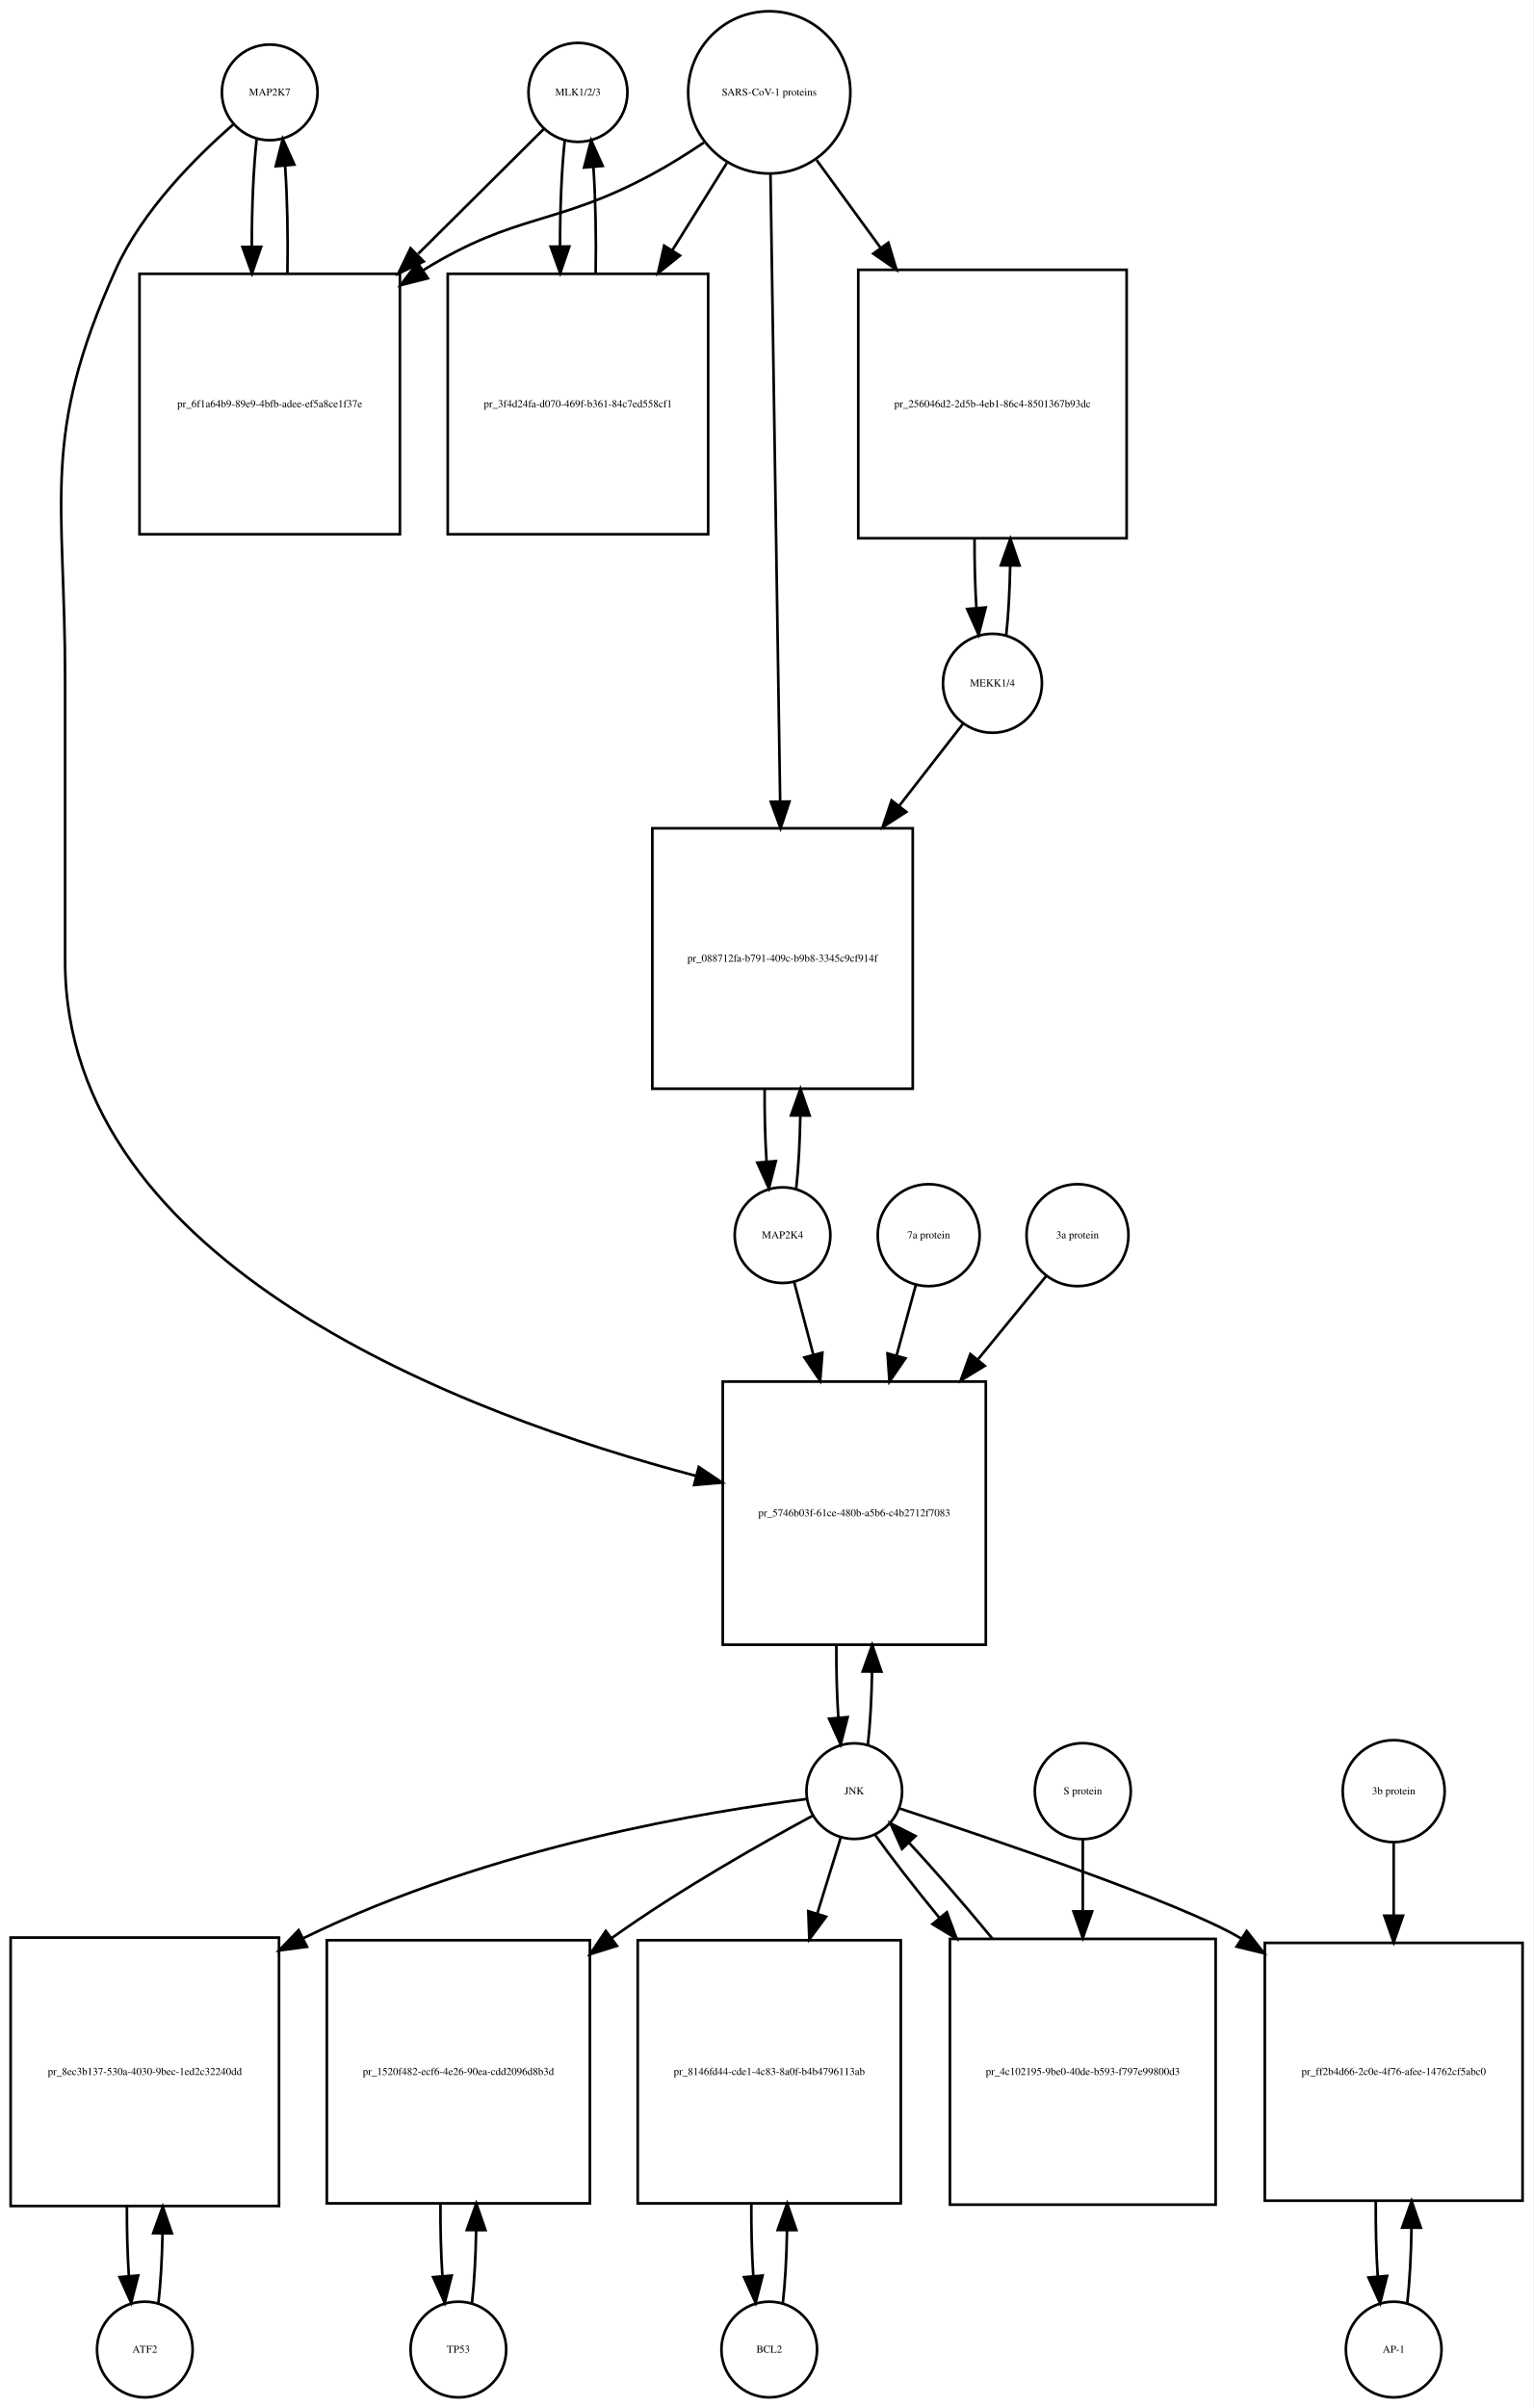
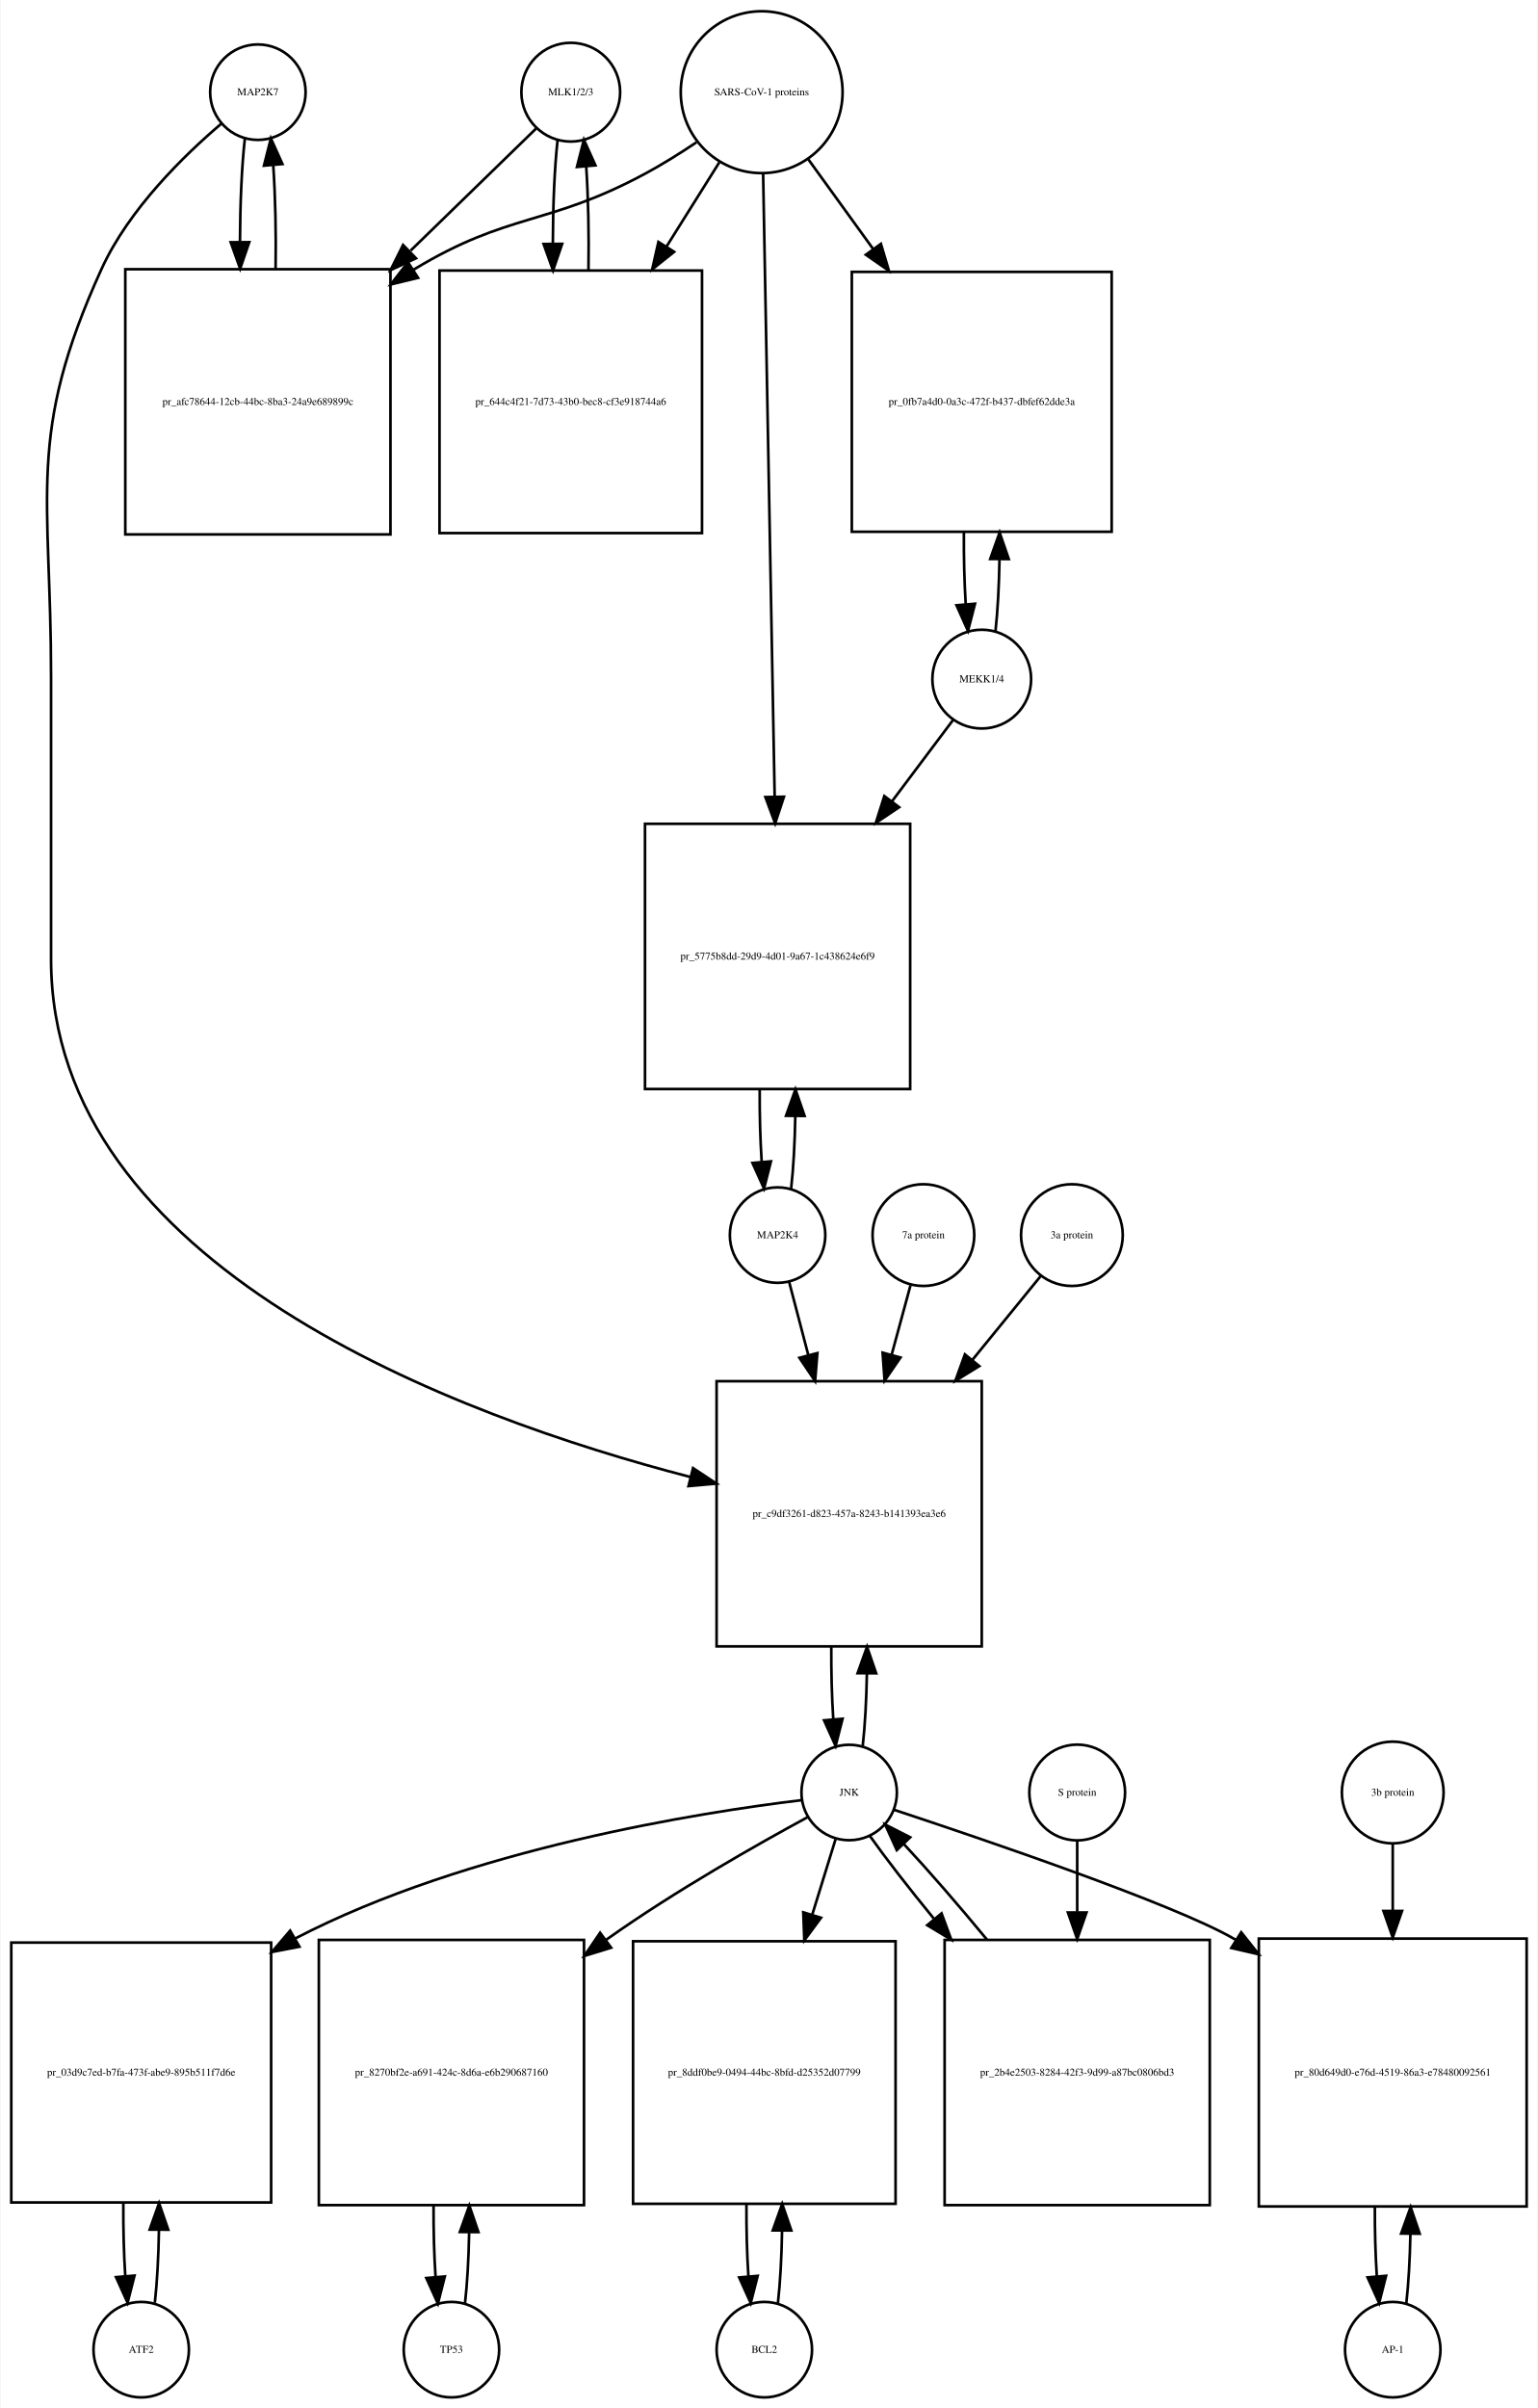
- <svg xmlns="http://www.w3.org/2000/svg" width="577pt" height="906pt" viewBox="0.00 0.00 577.00 906.01">
-   <g id="graph0" class="graph" transform="scale(1 1) rotate(0) translate(4 902.009)">
-     <polygon fill="white" stroke="none" points="-4,4 -4,-902.009 573,-902.009 573,4 -4,4" />
+ <svg xmlns="http://www.w3.org/2000/svg" width="580pt" height="908pt" viewBox="0.00 0.00 579.50 908.01">
+   <g id="graph0" class="graph" transform="scale(1 1) rotate(0) translate(4 904.009)">
+     <polygon fill="white" stroke="none" points="-4,4 -4,-904.009 575.5,-904.009 575.5,4 -4,4" />
    <g id="node1" class="node">
-       <ellipse fill="none" stroke="black" cx="97.5" cy="-867.25" rx="18" ry="18" />
-       <text text-anchor="middle" x="97.5" y="-866.05" font-family="Times,serif" font-size="4.00">MAP2K7</text>
+       <ellipse fill="none" stroke="black" cx="93" cy="-869.25" rx="18" ry="18" />
+       <text text-anchor="middle" x="93" y="-868.05" font-family="Times,serif" font-size="4.00">MAP2K7</text>
    </g>
    <g id="node2" class="node">
-       <polygon fill="none" stroke="black" points="146.5,-798.991 48.5,-798.991 48.5,-700.991 146.5,-700.991 146.5,-798.991" />
-       <text text-anchor="middle" x="97.5" y="-748.791" font-family="Times,serif" font-size="4.00">pr_6f1a64b9-89e9-4bfb-adee-ef5a8ce1f37e</text>
+       <polygon fill="none" stroke="black" points="143,-802.491 43,-802.491 43,-702.491 143,-702.491 143,-802.491" />
+       <text text-anchor="middle" x="93" y="-751.291" font-family="Times,serif" font-size="4.00">pr_afc78644-12cb-44bc-8ba3-24a9e689899c</text>
    </g>
    <g id="edge1" class="edge">
-       <path fill="none" stroke="black" d="M92.599,-849.736C91.386,-838.963 90.77,-824.191 90.751,-809.355" />
-       <polygon fill="black" stroke="black" points="94.252,-809.149 90.832,-799.121 87.252,-809.093 94.252,-809.149" />
+       <path fill="none" stroke="black" d="M88.099,-851.808C86.926,-841.434 86.311,-827.336 86.254,-813.058" />
+       <polygon fill="black" stroke="black" points="89.756,-812.698 86.311,-802.679 82.756,-812.66 89.756,-812.698" />
    </g>
    <g id="node20" class="node">
-       <polygon fill="none" stroke="black" points="367,-382.184 268,-382.184 268,-283.184 367,-283.184 367,-382.184" />
-       <text text-anchor="middle" x="317.5" y="-331.484" font-family="Times,serif" font-size="4.00">pr_5746b03f-61ce-480b-a5b6-c4b2712f7083</text>
+       <polygon fill="none" stroke="black" points="366,-383.184 266,-383.184 266,-283.184 366,-283.184 366,-383.184" />
+       <text text-anchor="middle" x="316" y="-331.984" font-family="Times,serif" font-size="4.00">pr_c9df3261-d823-457a-8243-b141393ea3e6</text>
    </g>
    <g id="edge2" class="edge">
-       <path fill="none" stroke="black" d="M83.874,-855.26C70.153,-843.341 49.613,-822.982 39.5,-800.491 11.117,-737.367 20.5,-715.14 20.5,-645.929 20.5,-645.929 20.5,-645.929 20.5,-540.368 20.5,-425.743 171.386,-369.517 258.066,-346.673" />
-       <polygon fill="black" stroke="black" points="258.972,-350.054 267.789,-344.18 257.233,-343.274 258.972,-350.054" />
+       <path fill="none" stroke="black" d="M79.141,-857.31C65.187,-845.432 44.295,-825.105 34,-802.491 5.508,-739.901 15,-717.699 15,-648.929 15,-648.929 15,-648.929 15,-542.368 15,-426.278 168.322,-369.852 256.112,-347.059" />
+       <polygon fill="black" stroke="black" points="257.12,-350.414 265.958,-344.572 255.405,-343.627 257.12,-350.414" />
    </g>
    <g id="edge3" class="edge">
-       <path fill="none" stroke="black" d="M104.168,-799.121C104.409,-812.933 104.12,-827.493 103.301,-839.51" />
-       <polygon fill="black" stroke="black" points="99.792,-839.467 102.401,-849.736 106.765,-840.082 99.792,-839.467" />
+       <path fill="none" stroke="black" d="M99.689,-802.679C99.89,-816.012 99.597,-829.948 98.808,-841.526" />
+       <polygon fill="black" stroke="black" points="95.293,-841.539 97.901,-851.808 102.266,-842.154 95.293,-841.539" />
    </g>
    <g id="node3" class="node">
-       <ellipse fill="none" stroke="black" cx="213.5" cy="-867.25" rx="18.623" ry="18.623" />
-       <text text-anchor="middle" x="213.5" y="-866.05" font-family="Times,serif" font-size="4.00">MLK1/2/3</text>
+       <ellipse fill="none" stroke="black" cx="211" cy="-869.25" rx="18.623" ry="18.623" />
+       <text text-anchor="middle" x="211" y="-868.05" font-family="Times,serif" font-size="4.00">MLK1/2/3</text>
    </g>
    <g id="edge4" class="edge">
-       <path fill="none" stroke="black" d="M200.643,-853.475C189.029,-841.936 171.097,-824.117 153.422,-806.555" />
-       <polygon fill="black" stroke="black" points="155.443,-803.629 145.882,-799.064 150.509,-808.595 155.443,-803.629" />
+       <path fill="none" stroke="black" d="M197.921,-855.53C186.265,-844.194 168.351,-826.772 150.605,-809.514" />
+       <polygon fill="black" stroke="black" points="152.638,-806.609 143.029,-802.146 147.758,-811.627 152.638,-806.609" />
    </g>
    <g id="node5" class="node">
-       <polygon fill="none" stroke="black" points="262.5,-798.991 164.5,-798.991 164.5,-700.991 262.5,-700.991 262.5,-798.991" />
-       <text text-anchor="middle" x="213.5" y="-748.791" font-family="Times,serif" font-size="4.00">pr_3f4d24fa-d070-469f-b361-84c7ed558cf1</text>
+       <polygon fill="none" stroke="black" points="260.5,-801.991 161.5,-801.991 161.5,-702.991 260.5,-702.991 260.5,-801.991" />
+       <text text-anchor="middle" x="211" y="-751.291" font-family="Times,serif" font-size="4.00">pr_644c4f21-7d73-43b0-bec8-cf3e918744a6</text>
    </g>
    <g id="edge5" class="edge">
-       <path fill="none" stroke="black" d="M208.545,-849.243C207.367,-838.508 206.769,-823.946 206.75,-809.323" />
-       <polygon fill="black" stroke="black" points="210.251,-809.264 206.83,-799.237 203.251,-809.209 210.251,-809.264" />
+       <path fill="none" stroke="black" d="M206.045,-851.317C204.889,-840.831 204.292,-826.679 204.252,-812.4" />
+       <polygon fill="black" stroke="black" points="207.754,-812.055 204.322,-802.031 200.755,-812.008 207.754,-812.055" />
    </g>
    <g id="node4" class="node">
-       <ellipse fill="none" stroke="black" cx="285.5" cy="-867.25" rx="30.52" ry="30.52" />
-       <text text-anchor="middle" x="285.5" y="-866.05" font-family="Times,serif" font-size="4.00">SARS-CoV-1 proteins</text>
+       <ellipse fill="none" stroke="black" cx="283" cy="-869.25" rx="30.52" ry="30.52" />
+       <text text-anchor="middle" x="283" y="-868.05" font-family="Times,serif" font-size="4.00">SARS-CoV-1 proteins</text>
    </g>
    <g id="edge6" class="edge">
-       <path fill="none" stroke="black" d="M260.908,-848.367C254.721,-844.221 247.99,-839.999 241.5,-836.491 205.049,-816.787 190.793,-822.2 155.5,-800.491 155.408,-800.434 155.317,-800.378 155.225,-800.321" />
-       <polygon fill="black" stroke="black" points="156.998,-797.297 146.728,-794.696 153.134,-803.134 156.998,-797.297" />
+       <path fill="none" stroke="black" d="M258.418,-850.348C252.231,-846.202 245.497,-841.986 239,-838.491 202.147,-818.667 187.834,-824.102 152,-802.491 151.907,-802.435 151.815,-802.379 151.722,-802.323" />
+       <polygon fill="black" stroke="black" points="153.415,-799.249 143.119,-796.747 149.608,-805.123 153.415,-799.249" />
    </g>
    <g id="edge7" class="edge">
-       <path fill="none" stroke="black" d="M269.521,-840.67C263.446,-830.946 256.257,-819.436 249.089,-807.962" />
-       <polygon fill="black" stroke="black" points="251.897,-805.851 243.63,-799.224 245.96,-809.559 251.897,-805.851" />
+       <path fill="none" stroke="black" d="M267.021,-842.781C261.078,-833.309 254.069,-822.137 247.056,-810.96" />
+       <polygon fill="black" stroke="black" points="249.99,-809.05 241.711,-802.44 244.061,-812.771 249.99,-809.05" />
    </g>
    <g id="node17" class="node">
-       <polygon fill="none" stroke="black" points="420,-800.491 319,-800.491 319,-699.491 420,-699.491 420,-800.491" />
-       <text text-anchor="middle" x="369.5" y="-748.791" font-family="Times,serif" font-size="4.00">pr_256046d2-2d5b-4eb1-86c4-8501367b93dc</text>
+       <polygon fill="none" stroke="black" points="415,-801.491 317,-801.491 317,-703.491 415,-703.491 415,-801.491" />
+       <text text-anchor="middle" x="366" y="-751.291" font-family="Times,serif" font-size="4.00">pr_0fb7a4d0-0a3c-472f-b437-dbfef62dde3a</text>
    </g>
    <g id="edge8" class="edge">
-       <path fill="none" stroke="black" d="M303.314,-841.806C310.367,-832.129 318.801,-820.557 327.248,-808.966" />
-       <polygon fill="black" stroke="black" points="330.32,-810.693 333.381,-800.55 324.663,-806.57 330.32,-810.693" />
+       <path fill="none" stroke="black" d="M300.602,-843.912C307.794,-833.969 316.437,-822.018 325.049,-810.11" />
+       <polygon fill="black" stroke="black" points="327.964,-812.053 330.988,-801.899 322.292,-807.951 327.964,-812.053" />
    </g>
    <g id="node19" class="node">
-       <polygon fill="none" stroke="black" points="339.5,-590.368 241.5,-590.368 241.5,-492.368 339.5,-492.368 339.5,-590.368" />
-       <text text-anchor="middle" x="290.5" y="-540.168" font-family="Times,serif" font-size="4.00">pr_088712fa-b791-409c-b9b8-3345c9cf914f</text>
+       <polygon fill="none" stroke="black" points="339,-593.368 239,-593.368 239,-493.368 339,-493.368 339,-593.368" />
+       <text text-anchor="middle" x="289" y="-542.168" font-family="Times,serif" font-size="4.00">pr_5775b8dd-29d9-4d01-9a67-1c438624e6f9</text>
    </g>
    <g id="edge9" class="edge">
-       <path fill="none" stroke="black" d="M285.961,-836.36C286.787,-782.886 288.53,-669.971 289.6,-600.686" />
-       <polygon fill="black" stroke="black" points="293.104,-600.428 289.759,-590.375 286.105,-600.32 293.104,-600.428" />
+       <path fill="none" stroke="black" d="M283.554,-838.36C284.539,-785.183 286.613,-673.227 287.898,-603.848" />
+       <polygon fill="black" stroke="black" points="291.404,-603.577 288.09,-593.514 284.405,-603.448 291.404,-603.577" />
    </g>
    <g id="edge10" class="edge">
-       <path fill="none" stroke="black" d="M220.17,-799.237C220.404,-812.853 220.124,-827.187 219.33,-839.088" />
-       <polygon fill="black" stroke="black" points="215.826,-838.979 218.455,-849.243 222.8,-839.58 215.826,-838.979" />
+       <path fill="none" stroke="black" d="M217.678,-802.031C217.898,-815.477 217.613,-829.586 216.823,-841.309" />
+       <polygon fill="black" stroke="black" points="213.332,-841.052 215.955,-851.317 220.306,-841.656 213.332,-841.052" />
    </g>
    <g id="node6" class="node">
-       <ellipse fill="none" stroke="black" cx="50.5" cy="-18" rx="18" ry="18" />
-       <text text-anchor="middle" x="50.5" y="-16.8" font-family="Times,serif" font-size="4.00">ATF2</text>
+       <ellipse fill="none" stroke="black" cx="49" cy="-18" rx="18" ry="18" />
+       <text text-anchor="middle" x="49" y="-16.8" font-family="Times,serif" font-size="4.00">ATF2</text>
    </g>
    <g id="node7" class="node">
-       <polygon fill="none" stroke="black" points="101,-173 0,-173 0,-72 101,-72 101,-173" />
-       <text text-anchor="middle" x="50.5" y="-121.3" font-family="Times,serif" font-size="4.00">pr_8ec3b137-530a-4030-9bec-1ed2c32240dd</text>
+       <polygon fill="none" stroke="black" points="98,-171.5 7.10543e-15,-171.5 7.10543e-15,-73.5 98,-73.5 98,-171.5" />
+       <text text-anchor="middle" x="49" y="-121.3" font-family="Times,serif" font-size="4.00">pr_03d9c7ed-b7fa-473f-abe9-895b511f7d6e</text>
    </g>
    <g id="edge11" class="edge">
-       <path fill="none" stroke="black" d="M55.628,-35.582C56.462,-42.947 56.975,-52.111 57.166,-61.684" />
-       <polygon fill="black" stroke="black" points="53.666,-61.78 57.247,-71.751 60.666,-61.723 53.666,-61.78" />
+       <path fill="none" stroke="black" d="M54.139,-35.679C55.009,-43.399 55.526,-53.079 55.692,-63.133" />
+       <polygon fill="black" stroke="black" points="52.192,-63.268 55.74,-73.251 59.192,-63.235 52.192,-63.268" />
    </g>
    <g id="edge12" class="edge">
-       <path fill="none" stroke="black" d="M43.753,-71.751C43.722,-62.774 43.967,-53.735 44.489,-45.738" />
-       <polygon fill="black" stroke="black" points="47.993,-45.848 45.372,-35.582 41.019,-45.242 47.993,-45.848" />
+       <path fill="none" stroke="black" d="M42.26,-73.251C42.195,-63.759 42.44,-54.129 42.994,-45.669" />
+       <polygon fill="black" stroke="black" points="46.483,-45.944 43.861,-35.679 39.509,-45.338 46.483,-45.944" />
    </g>
    <g id="node8" class="node">
-       <ellipse fill="none" stroke="black" cx="317.5" cy="-228.092" rx="18" ry="18" />
-       <text text-anchor="middle" x="317.5" y="-226.892" font-family="Times,serif" font-size="4.00">JNK</text>
+       <ellipse fill="none" stroke="black" cx="316" cy="-228.092" rx="18" ry="18" />
+       <text text-anchor="middle" x="316" y="-226.892" font-family="Times,serif" font-size="4.00">JNK</text>
    </g>
    <g id="edge13" class="edge">
-       <path fill="none" stroke="black" d="M299.574,-225.131C263.865,-220.684 181.767,-207.736 110.143,-172.761" />
-       <polygon fill="black" stroke="black" points="111.519,-169.535 101.015,-168.152 108.364,-175.784 111.519,-169.535" />
+       <path fill="none" stroke="black" d="M297.965,-225.194C260.506,-220.675 172.33,-207.001 107,-173 106.908,-172.952 106.817,-172.904 106.725,-172.856" />
+       <polygon fill="black" stroke="black" points="108.682,-169.945 98.278,-167.944 105.163,-175.997 108.682,-169.945" />
    </g>
    <g id="node10" class="node">
-       <polygon fill="none" stroke="black" points="218,-172 119,-172 119,-73 218,-73 218,-172" />
-       <text text-anchor="middle" x="168.5" y="-121.3" font-family="Times,serif" font-size="4.00">pr_1520f482-ecf6-4e26-90ea-cdd2096d8b3d</text>
+       <polygon fill="none" stroke="black" points="216,-172.5 116,-172.5 116,-72.5 216,-72.5 216,-172.5" />
+       <text text-anchor="middle" x="166" y="-121.3" font-family="Times,serif" font-size="4.00">pr_8270bf2e-a691-424c-8d6a-e6b290687160</text>
    </g>
    <g id="edge14" class="edge">
-       <path fill="none" stroke="black" d="M301.864,-218.862C283.323,-208.864 251.754,-191.083 226.5,-173 226.413,-172.937 226.325,-172.875 226.238,-172.812" />
-       <polygon fill="black" stroke="black" points="228.162,-169.881 218.05,-166.72 223.983,-175.497 228.162,-169.881" />
+       <path fill="none" stroke="black" d="M300.39,-218.825C281.875,-208.792 250.33,-190.976 225,-173 224.724,-172.804 224.448,-172.607 224.171,-172.41" />
+       <polygon fill="black" stroke="black" points="226.225,-169.576 216.102,-166.449 222.066,-175.206 226.225,-169.576" />
    </g>
    <g id="node12" class="node">
-       <polygon fill="none" stroke="black" points="335,-172 236,-172 236,-73 335,-73 335,-172" />
-       <text text-anchor="middle" x="285.5" y="-121.3" font-family="Times,serif" font-size="4.00">pr_8146fd44-cde1-4c83-8a0f-b4b4796113ab</text>
+       <polygon fill="none" stroke="black" points="333.5,-172 234.5,-172 234.5,-73 333.5,-73 333.5,-172" />
+       <text text-anchor="middle" x="284" y="-121.3" font-family="Times,serif" font-size="4.00">pr_8ddf0be9-0494-44bc-8bfd-d25352d07799</text>
    </g>
    <g id="edge15" class="edge">
-       <path fill="none" stroke="black" d="M312.359,-210.448C309.897,-202.479 306.786,-192.407 303.561,-181.967" />
-       <polygon fill="black" stroke="black" points="306.878,-180.848 300.583,-172.326 300.19,-182.914 306.878,-180.848" />
+       <path fill="none" stroke="black" d="M310.859,-210.448C308.397,-202.479 305.286,-192.407 302.061,-181.967" />
+       <polygon fill="black" stroke="black" points="305.378,-180.848 299.083,-172.326 298.69,-182.914 305.378,-180.848" />
    </g>
    <g id="node14" class="node">
-       <polygon fill="none" stroke="black" points="569,-171 472,-171 472,-74 569,-74 569,-171" />
-       <text text-anchor="middle" x="520.5" y="-121.3" font-family="Times,serif" font-size="4.00">pr_ff2b4d66-2c0e-4f76-afee-14762cf5abc0</text>
+       <polygon fill="none" stroke="black" points="571.5,-173 470.5,-173 470.5,-72 571.5,-72 571.5,-173" />
+       <text text-anchor="middle" x="521" y="-121.3" font-family="Times,serif" font-size="4.00">pr_80d649d0-e76d-4519-86a3-e78480092561</text>
    </g>
    <g id="edge16" class="edge">
-       <path fill="none" stroke="black" d="M334.429,-221.604C367.608,-210.715 439.921,-186.283 462.5,-173 462.693,-172.887 462.885,-172.773 463.078,-172.658" />
-       <polygon fill="black" stroke="black" points="465.179,-175.468 471.695,-167.114 461.391,-169.581 465.179,-175.468" />
+       <path fill="none" stroke="black" d="M332.91,-221.572C366.056,-210.625 438.311,-186.094 461,-173 461.296,-172.829 461.592,-172.657 461.888,-172.483" />
+       <polygon fill="black" stroke="black" points="463.85,-175.384 470.442,-167.089 460.117,-169.462 463.85,-175.384" />
    </g>
    <g id="edge17" class="edge">
-       <path fill="none" stroke="black" d="M322.626,-245.673C323.496,-253.352 324.017,-262.986 324.187,-273.004" />
-       <polygon fill="black" stroke="black" points="320.688,-273.111 324.242,-283.092 327.688,-273.073 320.688,-273.111" />
+       <path fill="none" stroke="black" d="M321.113,-245.641C321.984,-253.309 322.507,-262.935 322.683,-272.957" />
+       <polygon fill="black" stroke="black" points="319.183,-273.074 322.743,-283.053 326.183,-273.032 319.183,-273.074" />
    </g>
    <g id="node23" class="node">
-       <polygon fill="none" stroke="black" points="453.5,-172.5 353.5,-172.5 353.5,-72.5 453.5,-72.5 453.5,-172.5" />
-       <text text-anchor="middle" x="403.5" y="-121.3" font-family="Times,serif" font-size="4.00">pr_4c102195-9be0-40de-b593-f797e99800d3</text>
+       <polygon fill="none" stroke="black" points="452,-172.5 352,-172.5 352,-72.5 452,-72.5 452,-172.5" />
+       <text text-anchor="middle" x="402" y="-121.3" font-family="Times,serif" font-size="4.00">pr_2b4e2503-8284-42f3-9d99-a87bc0806bd3</text>
    </g>
    <g id="edge18" class="edge">
-       <path fill="none" stroke="black" d="M325.234,-211.807C331.257,-203.301 339.949,-192.123 349.385,-180.591" />
-       <polygon fill="black" stroke="black" points="352.336,-182.516 356.013,-172.58 346.942,-178.054 352.336,-182.516" />
+       <path fill="none" stroke="black" d="M323.734,-211.807C329.757,-203.301 338.449,-192.123 347.885,-180.591" />
+       <polygon fill="black" stroke="black" points="350.836,-182.516 354.513,-172.58 345.442,-178.054 350.836,-182.516" />
    </g>
    <g id="node9" class="node">
-       <ellipse fill="none" stroke="black" cx="168.5" cy="-18" rx="18" ry="18" />
-       <text text-anchor="middle" x="168.5" y="-16.8" font-family="Times,serif" font-size="4.00">TP53</text>
+       <ellipse fill="none" stroke="black" cx="166" cy="-18" rx="18" ry="18" />
+       <text text-anchor="middle" x="166" y="-16.8" font-family="Times,serif" font-size="4.00">TP53</text>
    </g>
    <g id="edge19" class="edge">
-       <path fill="none" stroke="black" d="M173.626,-35.566C174.496,-43.238 175.017,-52.864 175.187,-62.873" />
-       <polygon fill="black" stroke="black" points="171.688,-62.971 175.242,-72.951 178.688,-62.933 171.688,-62.971" />
+       <path fill="none" stroke="black" d="M171.1,-35.342C171.962,-42.84 172.486,-52.236 172.672,-62.044" />
+       <polygon fill="black" stroke="black" points="169.175,-62.376 172.745,-72.352 176.174,-62.327 169.175,-62.376" />
    </g>
    <g id="edge20" class="edge">
-       <path fill="none" stroke="black" d="M161.758,-72.951C161.701,-63.597 161.943,-54.122 162.487,-45.779" />
-       <polygon fill="black" stroke="black" points="165.995,-45.832 163.374,-35.566 159.021,-45.226 165.995,-45.832" />
+       <path fill="none" stroke="black" d="M159.255,-72.352C159.21,-63.063 159.462,-53.683 160.009,-45.433" />
+       <polygon fill="black" stroke="black" points="163.507,-45.611 160.9,-35.342 156.534,-44.996 163.507,-45.611" />
    </g>
    <g id="node11" class="node">
-       <ellipse fill="none" stroke="black" cx="285.5" cy="-18" rx="18" ry="18" />
-       <text text-anchor="middle" x="285.5" y="-16.8" font-family="Times,serif" font-size="4.00">BCL2</text>
+       <ellipse fill="none" stroke="black" cx="284" cy="-18" rx="18" ry="18" />
+       <text text-anchor="middle" x="284" y="-16.8" font-family="Times,serif" font-size="4.00">BCL2</text>
    </g>
    <g id="edge21" class="edge">
-       <path fill="none" stroke="black" d="M290.626,-35.566C291.496,-43.238 292.017,-52.864 292.187,-62.873" />
-       <polygon fill="black" stroke="black" points="288.688,-62.971 292.242,-72.951 295.688,-62.933 288.688,-62.971" />
+       <path fill="none" stroke="black" d="M289.126,-35.566C289.996,-43.238 290.517,-52.864 290.687,-62.873" />
+       <polygon fill="black" stroke="black" points="287.188,-62.971 290.742,-72.951 294.188,-62.933 287.188,-62.971" />
    </g>
    <g id="edge22" class="edge">
-       <path fill="none" stroke="black" d="M278.758,-72.951C278.701,-63.597 278.943,-54.122 279.487,-45.779" />
-       <polygon fill="black" stroke="black" points="282.995,-45.832 280.374,-35.566 276.021,-45.226 282.995,-45.832" />
+       <path fill="none" stroke="black" d="M277.258,-72.951C277.201,-63.597 277.443,-54.122 277.987,-45.779" />
+       <polygon fill="black" stroke="black" points="281.495,-45.832 278.874,-35.566 274.521,-45.226 281.495,-45.832" />
    </g>
    <g id="node13" class="node">
-       <ellipse fill="none" stroke="black" cx="520.5" cy="-18" rx="18" ry="18" />
-       <text text-anchor="middle" x="520.5" y="-16.8" font-family="Times,serif" font-size="4.00">AP-1</text>
+       <ellipse fill="none" stroke="black" cx="521" cy="-18" rx="18" ry="18" />
+       <text text-anchor="middle" x="521" y="-16.8" font-family="Times,serif" font-size="4.00">AP-1</text>
    </g>
    <g id="edge23" class="edge">
-       <path fill="none" stroke="black" d="M525.61,-35.426C526.517,-43.361 527.048,-53.41 527.203,-63.819" />
-       <polygon fill="black" stroke="black" points="523.703,-63.862 527.235,-73.851 530.703,-63.84 523.703,-63.862" />
+       <path fill="none" stroke="black" d="M526.128,-35.582C526.962,-42.947 527.475,-52.111 527.665,-61.684" />
+       <polygon fill="black" stroke="black" points="524.166,-61.78 527.747,-71.751 531.166,-61.723 524.166,-61.78" />
    </g>
    <g id="edge24" class="edge">
-       <path fill="none" stroke="black" d="M513.765,-73.851C513.685,-64.146 513.929,-54.269 514.497,-45.62" />
-       <polygon fill="black" stroke="black" points="518.004,-45.693 515.39,-35.426 511.031,-45.082 518.004,-45.693" />
+       <path fill="none" stroke="black" d="M514.253,-71.751C514.222,-62.774 514.467,-53.735 514.989,-45.738" />
+       <polygon fill="black" stroke="black" points="518.493,-45.848 515.872,-35.582 511.519,-45.242 518.493,-45.848" />
    </g>
    <g id="node15" class="node">
-       <ellipse fill="none" stroke="black" cx="520.5" cy="-228.092" rx="19.184" ry="19.184" />
-       <text text-anchor="middle" x="520.5" y="-226.892" font-family="Times,serif" font-size="4.00">3b protein</text>
+       <ellipse fill="none" stroke="black" cx="521" cy="-228.092" rx="19.184" ry="19.184" />
+       <text text-anchor="middle" x="521" y="-226.892" font-family="Times,serif" font-size="4.00">3b protein</text>
    </g>
    <g id="edge25" class="edge">
-       <path fill="none" stroke="black" d="M520.5,-208.572C520.5,-200.797 520.5,-191.288 520.5,-181.478" />
-       <polygon fill="black" stroke="black" points="524,-181.207 520.5,-171.207 517,-181.207 524,-181.207" />
+       <path fill="none" stroke="black" d="M521,-208.572C521,-201.384 521,-192.713 521,-183.693" />
+       <polygon fill="black" stroke="black" points="524.5,-183.421 521,-173.421 517.5,-183.421 524.5,-183.421" />
    </g>
    <g id="node16" class="node">
-       <ellipse fill="none" stroke="black" cx="369.5" cy="-644.929" rx="18.623" ry="18.623" />
-       <text text-anchor="middle" x="369.5" y="-643.729" font-family="Times,serif" font-size="4.00">MEKK1/4</text>
+       <ellipse fill="none" stroke="black" cx="366" cy="-647.929" rx="18.623" ry="18.623" />
+       <text text-anchor="middle" x="366" y="-646.729" font-family="Times,serif" font-size="4.00">MEKK1/4</text>
    </g>
    <g id="edge26" class="edge">
-       <path fill="none" stroke="black" d="M374.693,-663.19C375.501,-670.601 375.994,-679.741 376.174,-689.264" />
-       <polygon fill="black" stroke="black" points="372.674,-689.297 376.246,-699.271 379.673,-689.246 372.674,-689.297" />
+       <path fill="none" stroke="black" d="M371.192,-666.096C372.025,-673.7 372.525,-683.136 372.689,-692.934" />
+       <polygon fill="black" stroke="black" points="369.191,-693.23 372.74,-703.213 376.19,-693.196 369.191,-693.23" />
    </g>
    <g id="edge27" class="edge">
-       <path fill="none" stroke="black" d="M358.515,-629.807C352.039,-621.482 343.374,-610.341 334.401,-598.806" />
-       <polygon fill="black" stroke="black" points="337.066,-596.532 328.163,-590.787 331.541,-600.83 337.066,-596.532" />
+       <path fill="none" stroke="black" d="M355.293,-632.668C349.049,-624.35 340.714,-613.25 332.069,-601.734" />
+       <polygon fill="black" stroke="black" points="334.858,-599.619 326.055,-593.724 329.26,-603.822 334.858,-599.619" />
    </g>
    <g id="edge28" class="edge">
-       <path fill="none" stroke="black" d="M362.754,-699.271C362.717,-690.353 362.951,-681.363 363.454,-673.37" />
-       <polygon fill="black" stroke="black" points="366.959,-673.448 364.307,-663.19 359.984,-672.863 366.959,-673.448" />
+       <path fill="none" stroke="black" d="M359.26,-703.213C359.197,-693.965 359.427,-684.586 359.951,-676.285" />
+       <polygon fill="black" stroke="black" points="363.457,-676.354 360.808,-666.096 356.482,-675.767 363.457,-676.354" />
    </g>
    <g id="node18" class="node">
-       <ellipse fill="none" stroke="black" cx="290.5" cy="-437.276" rx="18" ry="18" />
-       <text text-anchor="middle" x="290.5" y="-436.076" font-family="Times,serif" font-size="4.00">MAP2K4</text>
+       <ellipse fill="none" stroke="black" cx="289" cy="-438.276" rx="18" ry="18" />
+       <text text-anchor="middle" x="289" y="-437.076" font-family="Times,serif" font-size="4.00">MAP2K4</text>
    </g>
    <g id="edge29" class="edge">
-       <path fill="none" stroke="black" d="M295.639,-454.888C296.509,-462.577 297.026,-472.219 297.192,-482.233" />
-       <polygon fill="black" stroke="black" points="293.692,-482.328 297.24,-492.311 300.692,-482.294 293.692,-482.328" />
+       <path fill="none" stroke="black" d="M294.113,-455.825C294.984,-463.493 295.507,-473.119 295.683,-483.141" />
+       <polygon fill="black" stroke="black" points="292.183,-483.258 295.743,-493.237 299.183,-483.216 292.183,-483.258" />
    </g>
    <g id="edge30" class="edge">
-       <path fill="none" stroke="black" d="M294.838,-419.792C296.871,-412.066 299.43,-402.345 302.089,-392.24" />
-       <polygon fill="black" stroke="black" points="305.496,-393.048 304.656,-382.487 298.726,-391.267 305.496,-393.048" />
+       <path fill="none" stroke="black" d="M293.338,-420.712C295.371,-412.948 297.93,-403.18 300.589,-393.025" />
+       <polygon fill="black" stroke="black" points="304.008,-393.785 303.156,-383.225 297.237,-392.012 304.008,-393.785" />
    </g>
    <g id="edge31" class="edge">
-       <path fill="none" stroke="black" d="M283.76,-492.311C283.696,-482.961 283.934,-473.478 284.475,-465.12" />
-       <polygon fill="black" stroke="black" points="287.986,-465.153 285.361,-454.888 281.012,-464.549 287.986,-465.153" />
+       <path fill="none" stroke="black" d="M282.257,-493.237C282.205,-483.862 282.452,-474.38 282.998,-466.035" />
+       <polygon fill="black" stroke="black" points="286.506,-466.091 283.887,-455.825 279.533,-465.484 286.506,-466.091" />
    </g>
    <g id="edge32" class="edge">
-       <path fill="none" stroke="black" d="M310.758,-283.092C310.701,-273.729 310.943,-264.246 311.487,-255.894" />
-       <polygon fill="black" stroke="black" points="314.996,-255.938 312.374,-245.673 308.022,-255.333 314.996,-255.938" />
+       <path fill="none" stroke="black" d="M309.257,-283.053C309.205,-273.678 309.452,-264.196 309.998,-255.851" />
+       <polygon fill="black" stroke="black" points="313.506,-255.907 310.887,-245.641 306.533,-255.3 313.506,-255.907" />
    </g>
    <g id="node21" class="node">
-       <ellipse fill="none" stroke="black" cx="345.5" cy="-437.276" rx="19.184" ry="19.184" />
-       <text text-anchor="middle" x="345.5" y="-436.076" font-family="Times,serif" font-size="4.00">7a protein</text>
+       <ellipse fill="none" stroke="black" cx="344" cy="-438.276" rx="19.184" ry="19.184" />
+       <text text-anchor="middle" x="344" y="-437.076" font-family="Times,serif" font-size="4.00">7a protein</text>
    </g>
    <g id="edge33" class="edge">
-       <path fill="none" stroke="black" d="M340.623,-418.406C338.555,-410.828 336.016,-401.526 333.387,-391.893" />
-       <polygon fill="black" stroke="black" points="336.751,-390.926 330.742,-382.201 329.998,-392.769 336.751,-390.926" />
+       <path fill="none" stroke="black" d="M339.123,-419.318C337.099,-411.868 334.626,-402.761 332.057,-393.305" />
+       <polygon fill="black" stroke="black" points="335.361,-392.113 329.362,-383.38 328.605,-393.948 335.361,-392.113" />
    </g>
    <g id="node22" class="node">
-       <ellipse fill="none" stroke="black" cx="401.5" cy="-437.276" rx="19.184" ry="19.184" />
-       <text text-anchor="middle" x="401.5" y="-436.076" font-family="Times,serif" font-size="4.00">3a protein</text>
+       <ellipse fill="none" stroke="black" cx="400" cy="-438.276" rx="19.184" ry="19.184" />
+       <text text-anchor="middle" x="400" y="-437.076" font-family="Times,serif" font-size="4.00">3a protein</text>
    </g>
    <g id="edge34" class="edge">
-       <path fill="none" stroke="black" d="M389.82,-422.011C382.868,-413.52 373.543,-402.13 363.904,-390.359" />
-       <polygon fill="black" stroke="black" points="366.591,-388.115 357.547,-382.595 361.174,-392.549 366.591,-388.115" />
+       <path fill="none" stroke="black" d="M388.32,-422.941C381.368,-414.409 372.043,-402.964 362.404,-391.135" />
+       <polygon fill="black" stroke="black" points="365.077,-388.875 356.047,-383.333 359.651,-393.296 365.077,-388.875" />
    </g>
    <g id="edge35" class="edge">
-       <path fill="none" stroke="black" d="M369.5,-172.575C358.925,-185.409 347.609,-198.465 338.181,-208.583" />
-       <polygon fill="black" stroke="black" points="335.461,-206.362 331.074,-216.006 340.518,-211.203 335.461,-206.362" />
+       <path fill="none" stroke="black" d="M368,-172.575C357.425,-185.409 346.109,-198.465 336.681,-208.583" />
+       <polygon fill="black" stroke="black" points="333.961,-206.362 329.574,-216.006 339.018,-211.203 333.961,-206.362" />
    </g>
    <g id="node24" class="node">
-       <ellipse fill="none" stroke="black" cx="403.5" cy="-228.092" rx="18.062" ry="18.062" />
-       <text text-anchor="middle" x="403.5" y="-226.892" font-family="Times,serif" font-size="4.00">S protein</text>
+       <ellipse fill="none" stroke="black" cx="402" cy="-228.092" rx="18.062" ry="18.062" />
+       <text text-anchor="middle" x="402" y="-226.892" font-family="Times,serif" font-size="4.00">S protein</text>
    </g>
    <g id="edge36" class="edge">
-       <path fill="none" stroke="black" d="M403.5,-209.986C403.5,-202.394 403.5,-192.962 403.5,-183.145" />
-       <polygon fill="black" stroke="black" points="407,-182.836 403.5,-172.836 400,-182.836 407,-182.836" />
+       <path fill="none" stroke="black" d="M402,-209.986C402,-202.394 402,-192.962 402,-183.145" />
+       <polygon fill="black" stroke="black" points="405.5,-182.836 402,-172.836 398.5,-182.836 405.5,-182.836" />
    </g>
  </g>
</svg>
